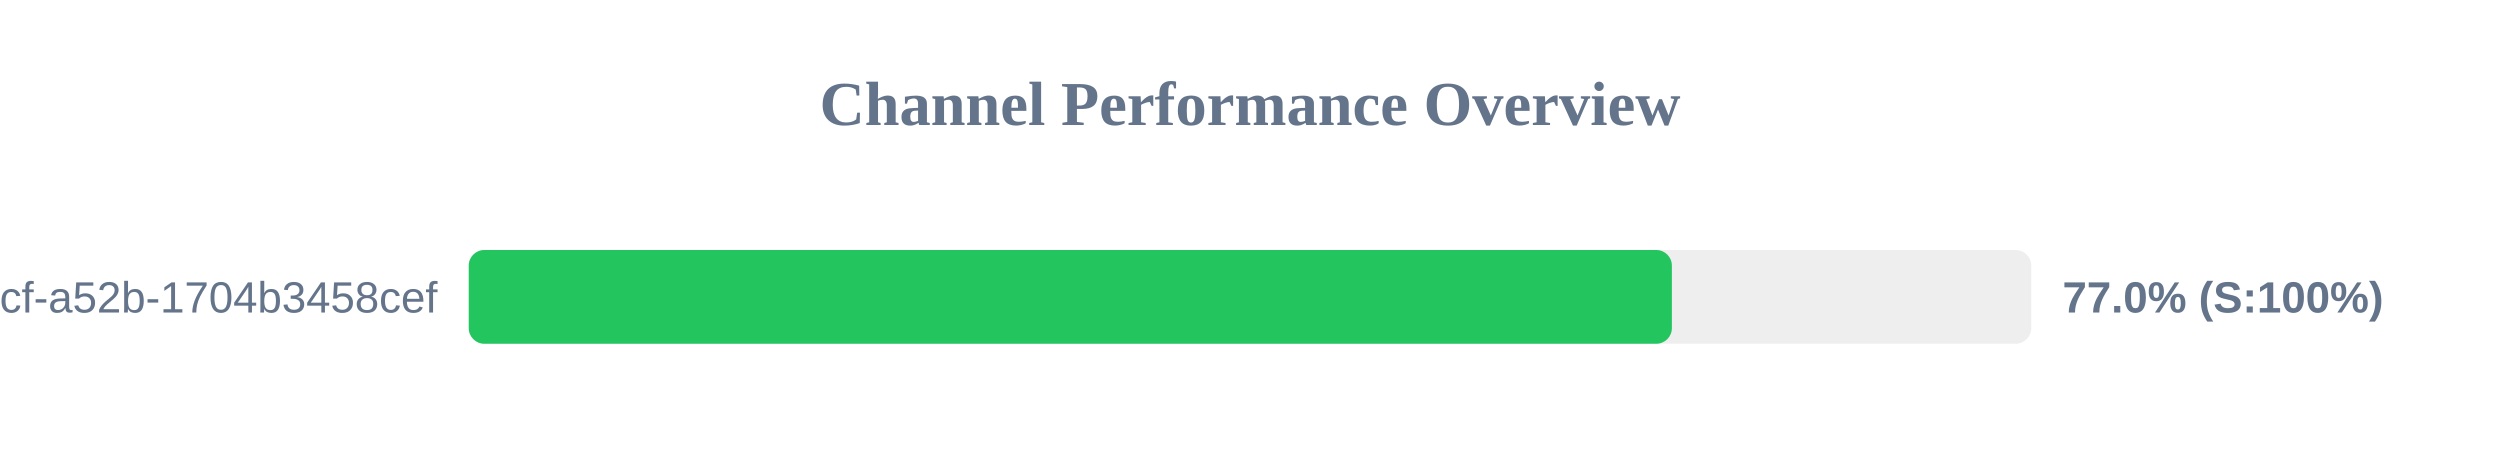
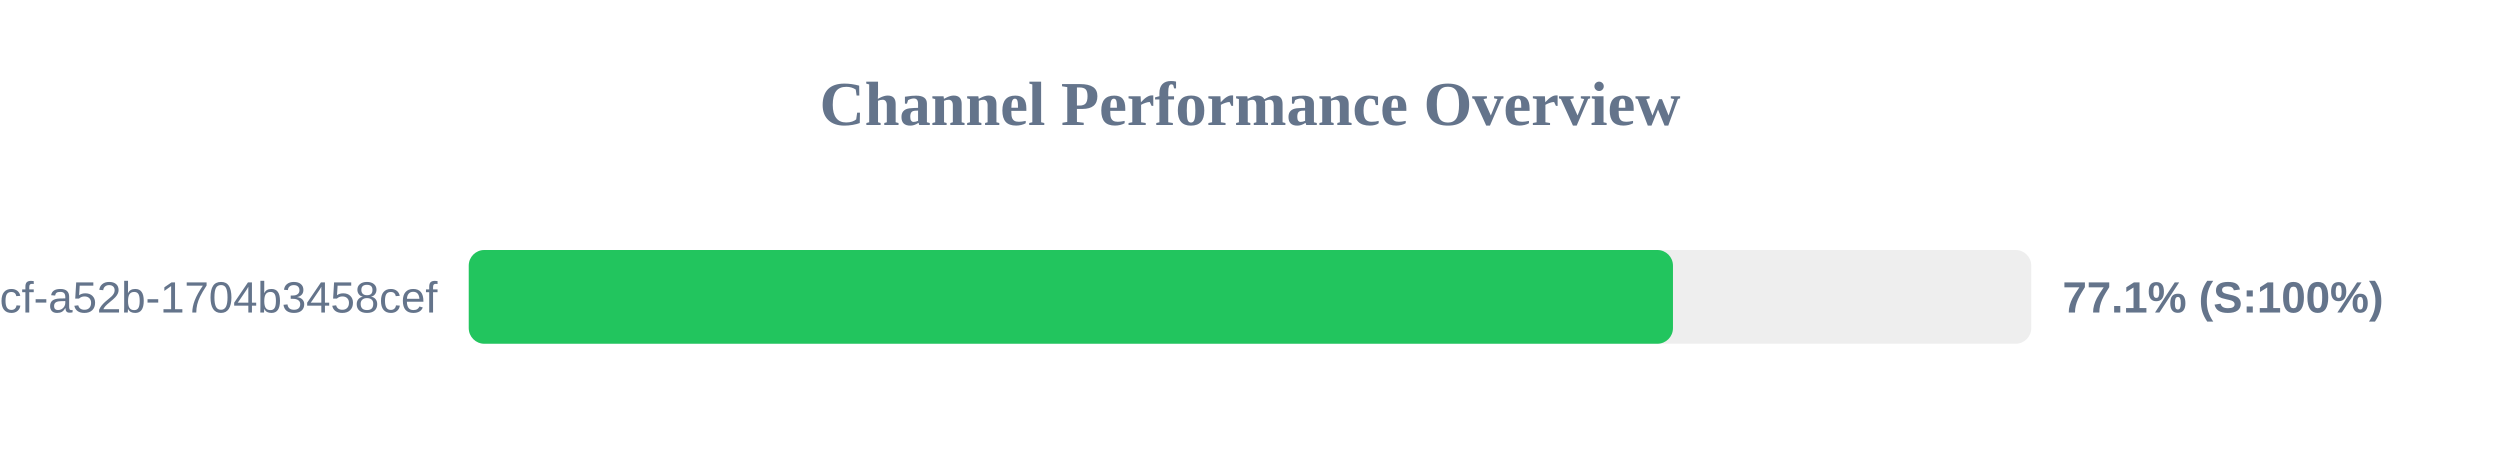
<svg xmlns="http://www.w3.org/2000/svg" width="800" height="150" version="1.1">
  <style>
        .row { font: 14px Arial; fill: #64748b; }
        .score { font: bold 14px Arial; fill: #64748b; }
    </style>
  <text x="400" y="40" text-anchor="middle" font-size="20px" font-weight="bold" fill="#64748b">Channel Performance Overview</text>
  <rect x="150" y="80" width="500" height="30" fill="#eee" rx="5" />
-   <rect x="150" y="80" width="385.0" height="30" fill="#22c55e" rx="5" />
+   <rect x="150" y="80" width="385.35" height="30" fill="#22c55e" rx="5" />
  <text x="140" y="100" text-anchor="end" class="row">?uuid=0cb527d9-6117-4bcf-a52b-1704b3458cef</text>
-   <text x="660" y="100" text-anchor="start" class="score">77.0% (S:100%)</text>
+   <text x="660" y="100" text-anchor="start" class="score">77.1% (S:100%)</text>
</svg>
